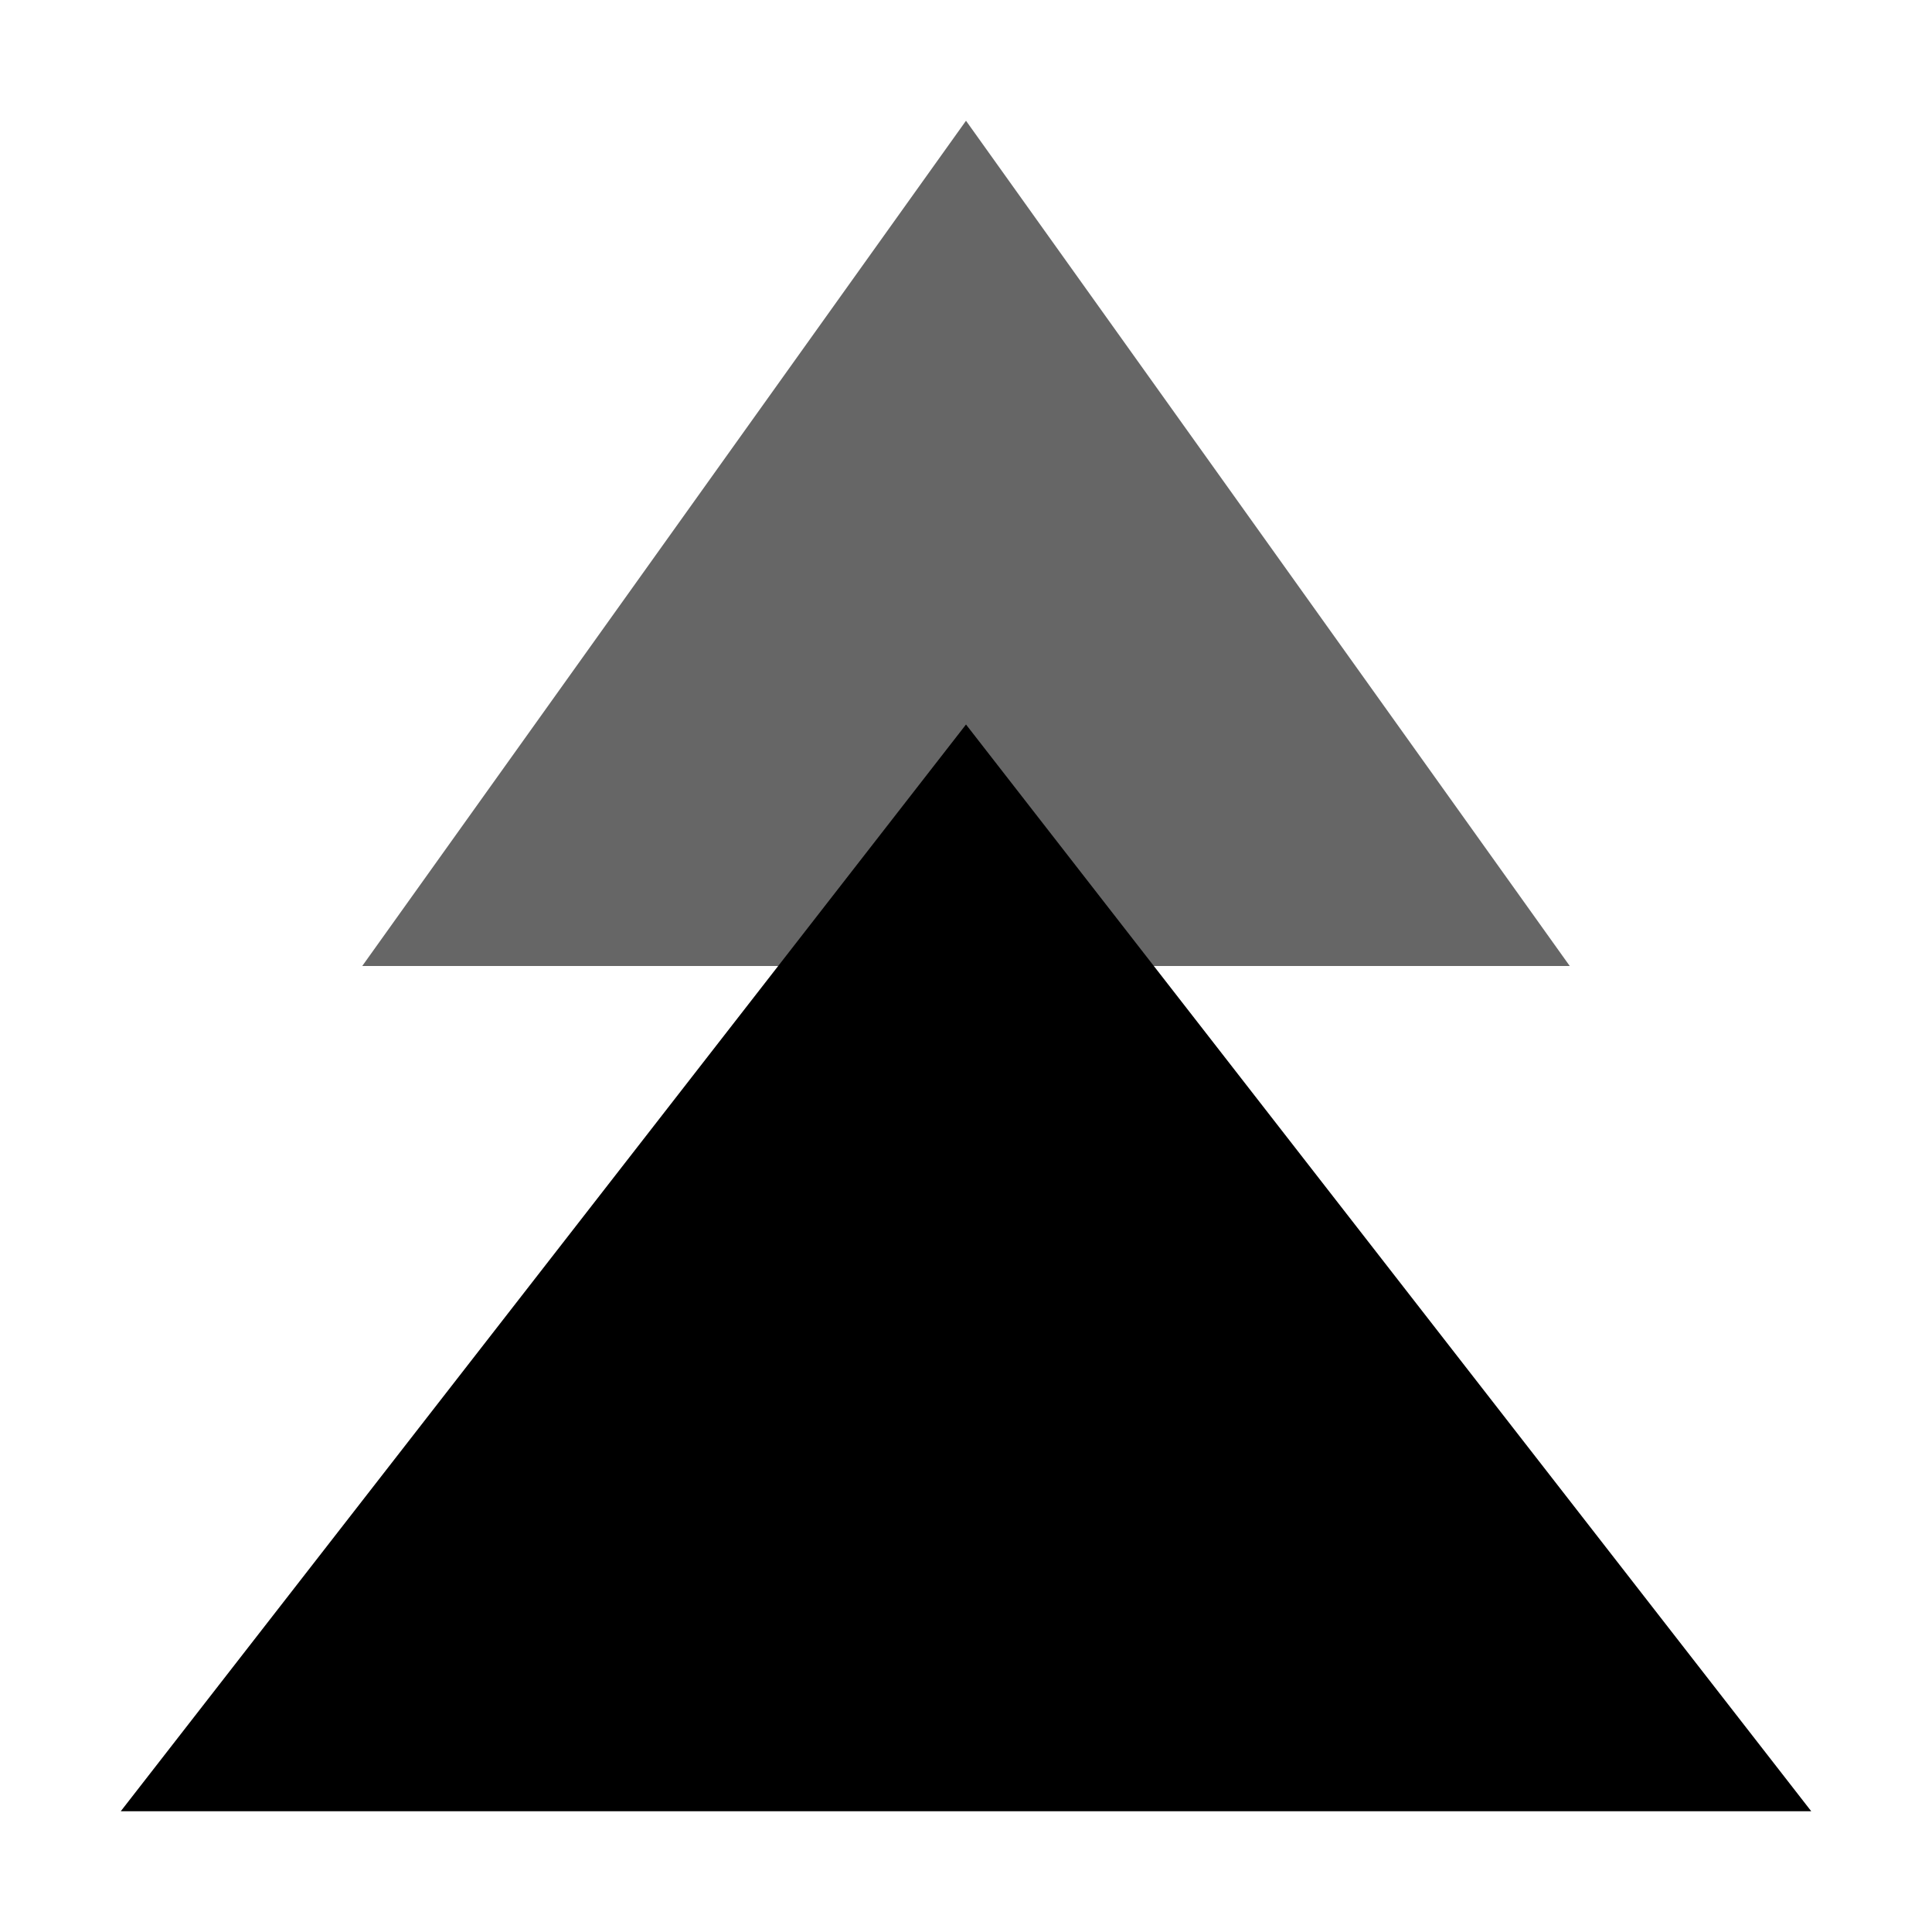
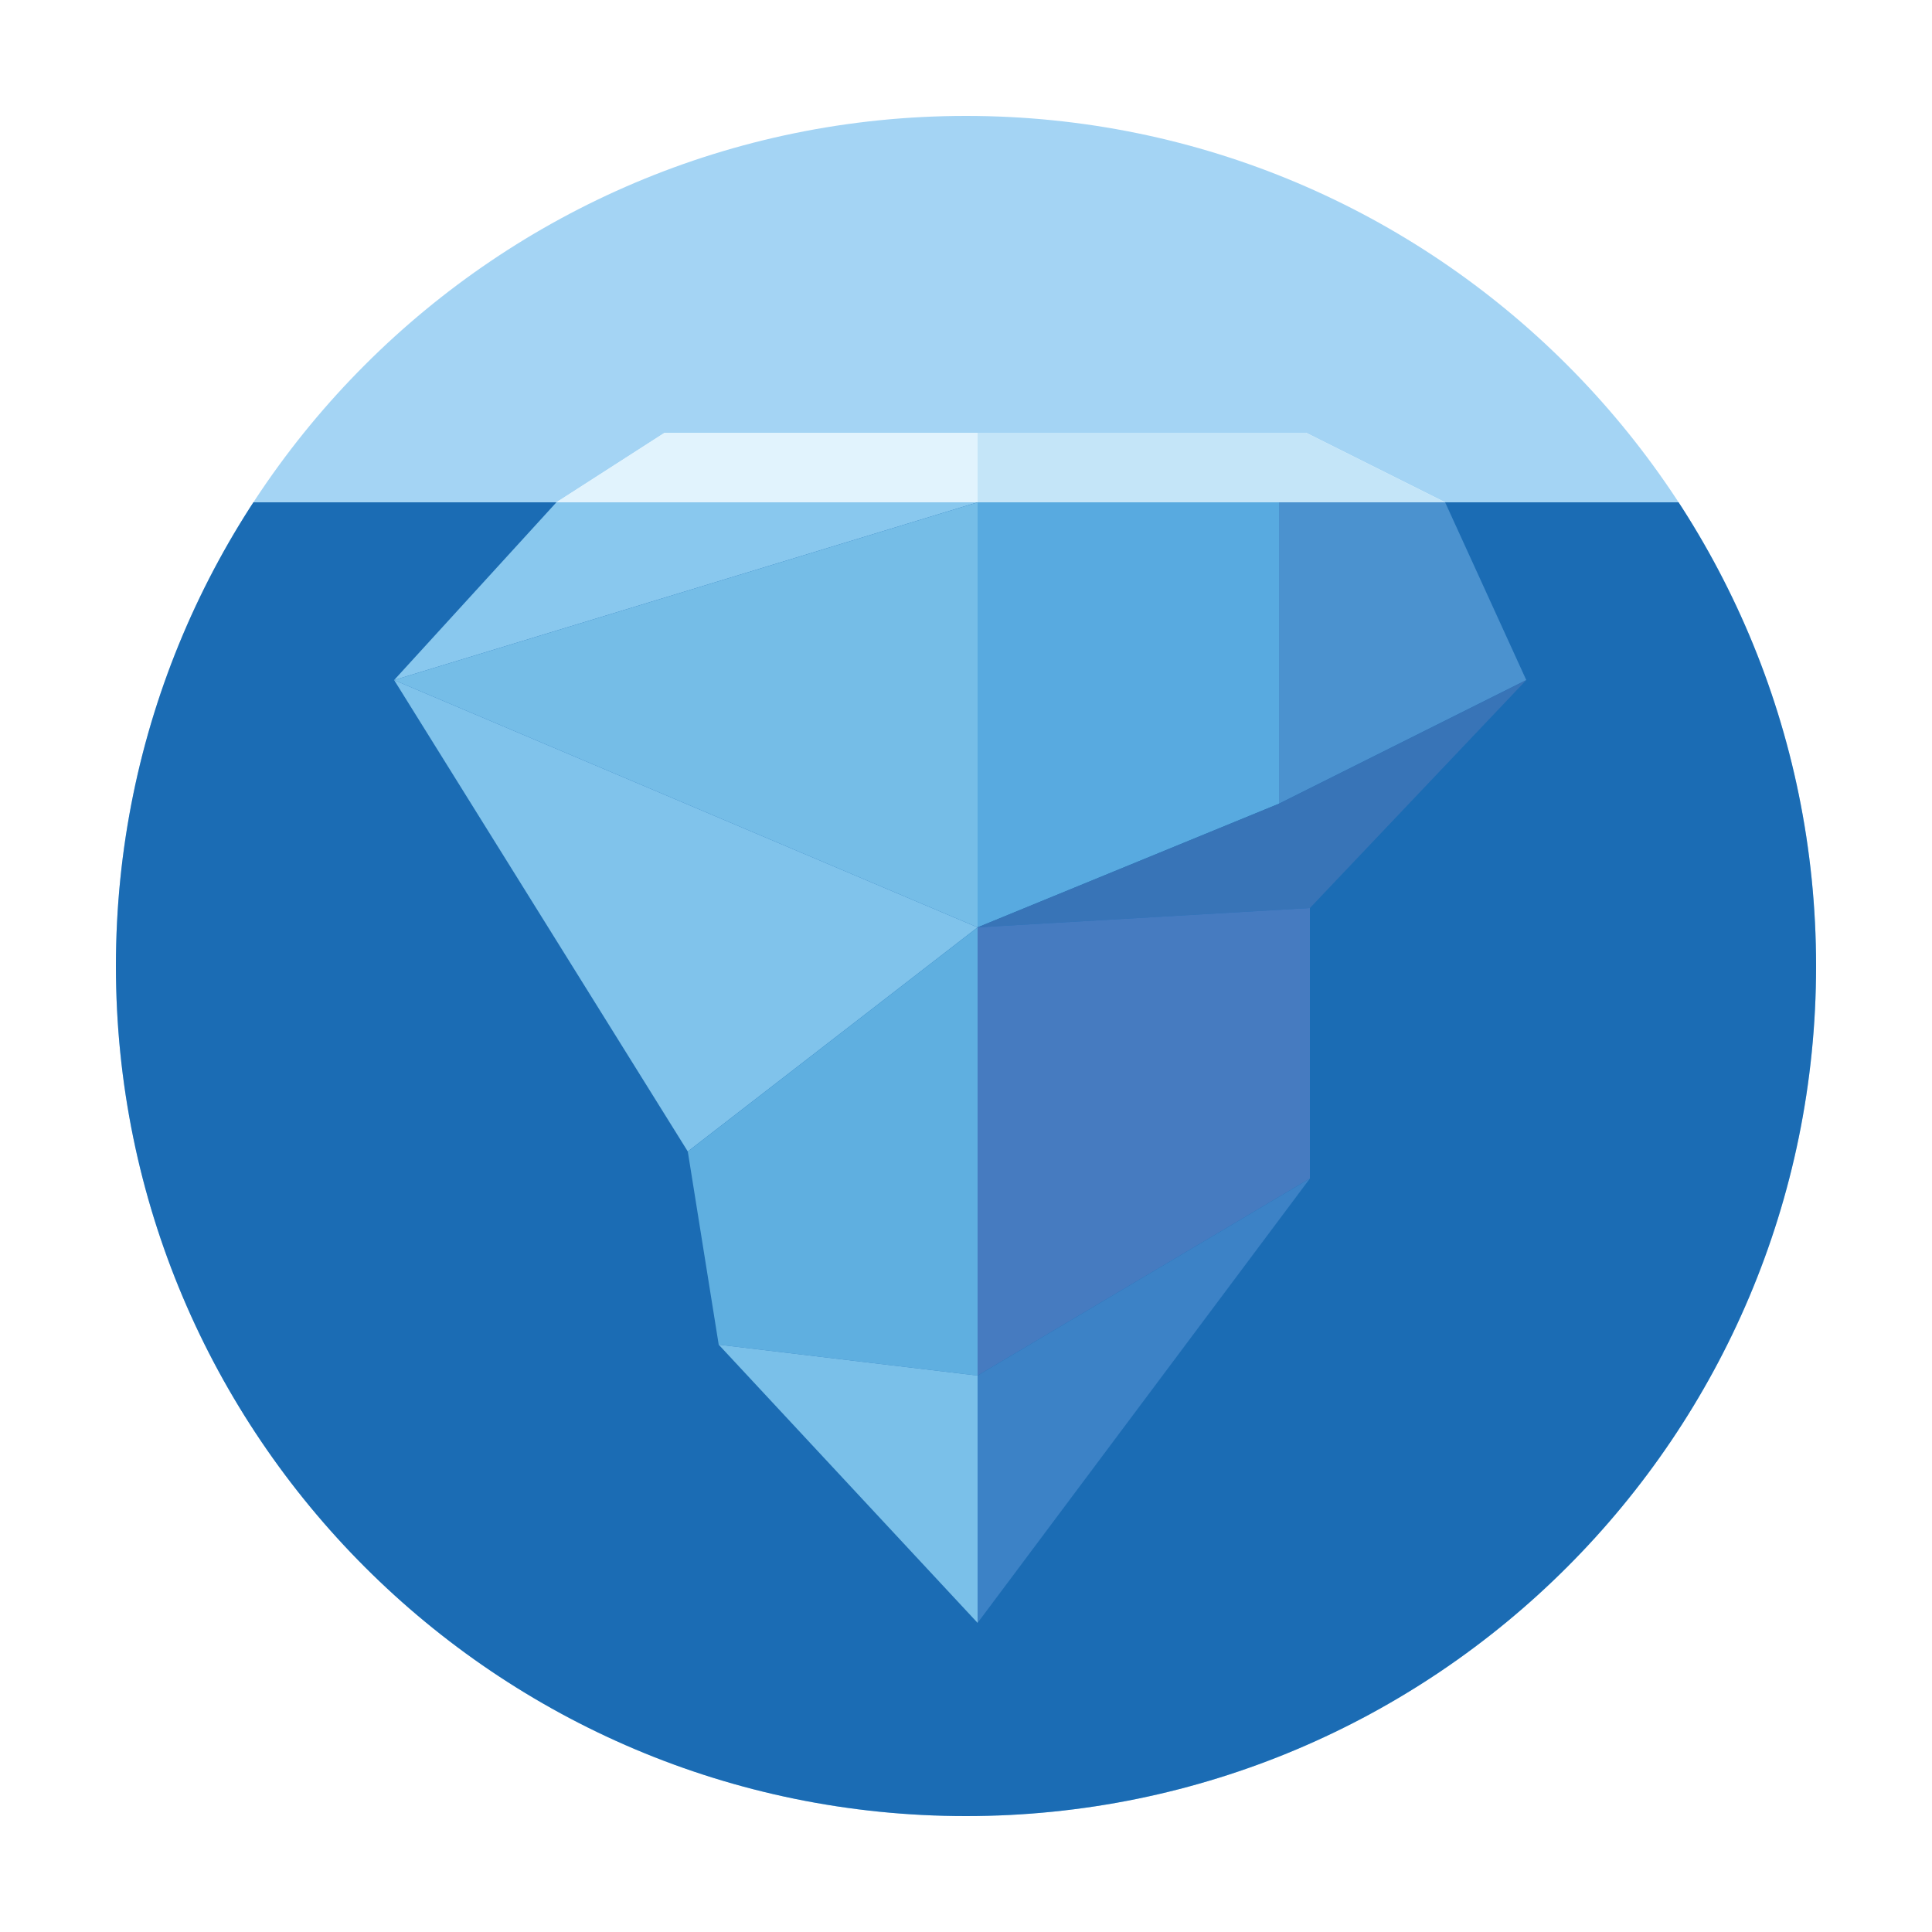
- <svg xmlns="http://www.w3.org/2000/svg" viewBox="0 0 16 16">
-   <polygon points="8,1 13,8 3,8" fill="currentColor" opacity="0.6" />
-   <polygon points="8,6 15,15 1,15" fill="currentColor" />
+ <svg xmlns="http://www.w3.org/2000/svg" viewBox="0 0 500 500" width="100%" height="100%">
+   <defs>
+     <clipPath id="circle-frame">
+       <circle cx="250" cy="250" r="220" />
+     </clipPath>
+   </defs>
+   <g clip-path="url(#circle-frame)">
+     <rect x="0" y="0" width="500" height="500" fill="#a4d4f4" />
+     <rect x="0" y="130" width="500" height="370" fill="#1b6cb4" />
+     <g stroke-linejoin="round" stroke-linecap="round">
+       <polygon points="172,112 338,112 374,130 144,130" fill="#f4fbfe" />
+       <polygon points="144,130 172,112 253,112 253,130" fill="#e1f3fd" />
+       <polygon points="253,112 338,112 374,130 253,130" fill="#c4e5f8" />
+       <polygon points="144,130 253,130 102,176" fill="#89c8ee" />
+       <polygon points="253,130 253,240 102,176" fill="#75bde7" />
+       <polygon points="102,176 253,240 178,298" fill="#80c3eb" />
+       <polygon points="178,298 253,240 253,356 186,348" fill="#5fafe0" />
+       <polygon points="186,348 253,356 253,420 186,348" fill="#7ac0e9" />
+       <polygon points="253,130 331,130 331,208 253,240" fill="#58aae0" />
+       <polygon points="331,130 374,130 395,176 331,208" fill="#4b92cf" />
+       <polygon points="331,208 395,176 339,235 253,240" fill="#3874b7" />
+       <polygon points="253,240 339,235 339,305 253,356" fill="#467bc0" />
+       <polygon points="253,356 339,305 253,420" fill="#3c82c6" />
+     </g>
+   </g>
</svg>
